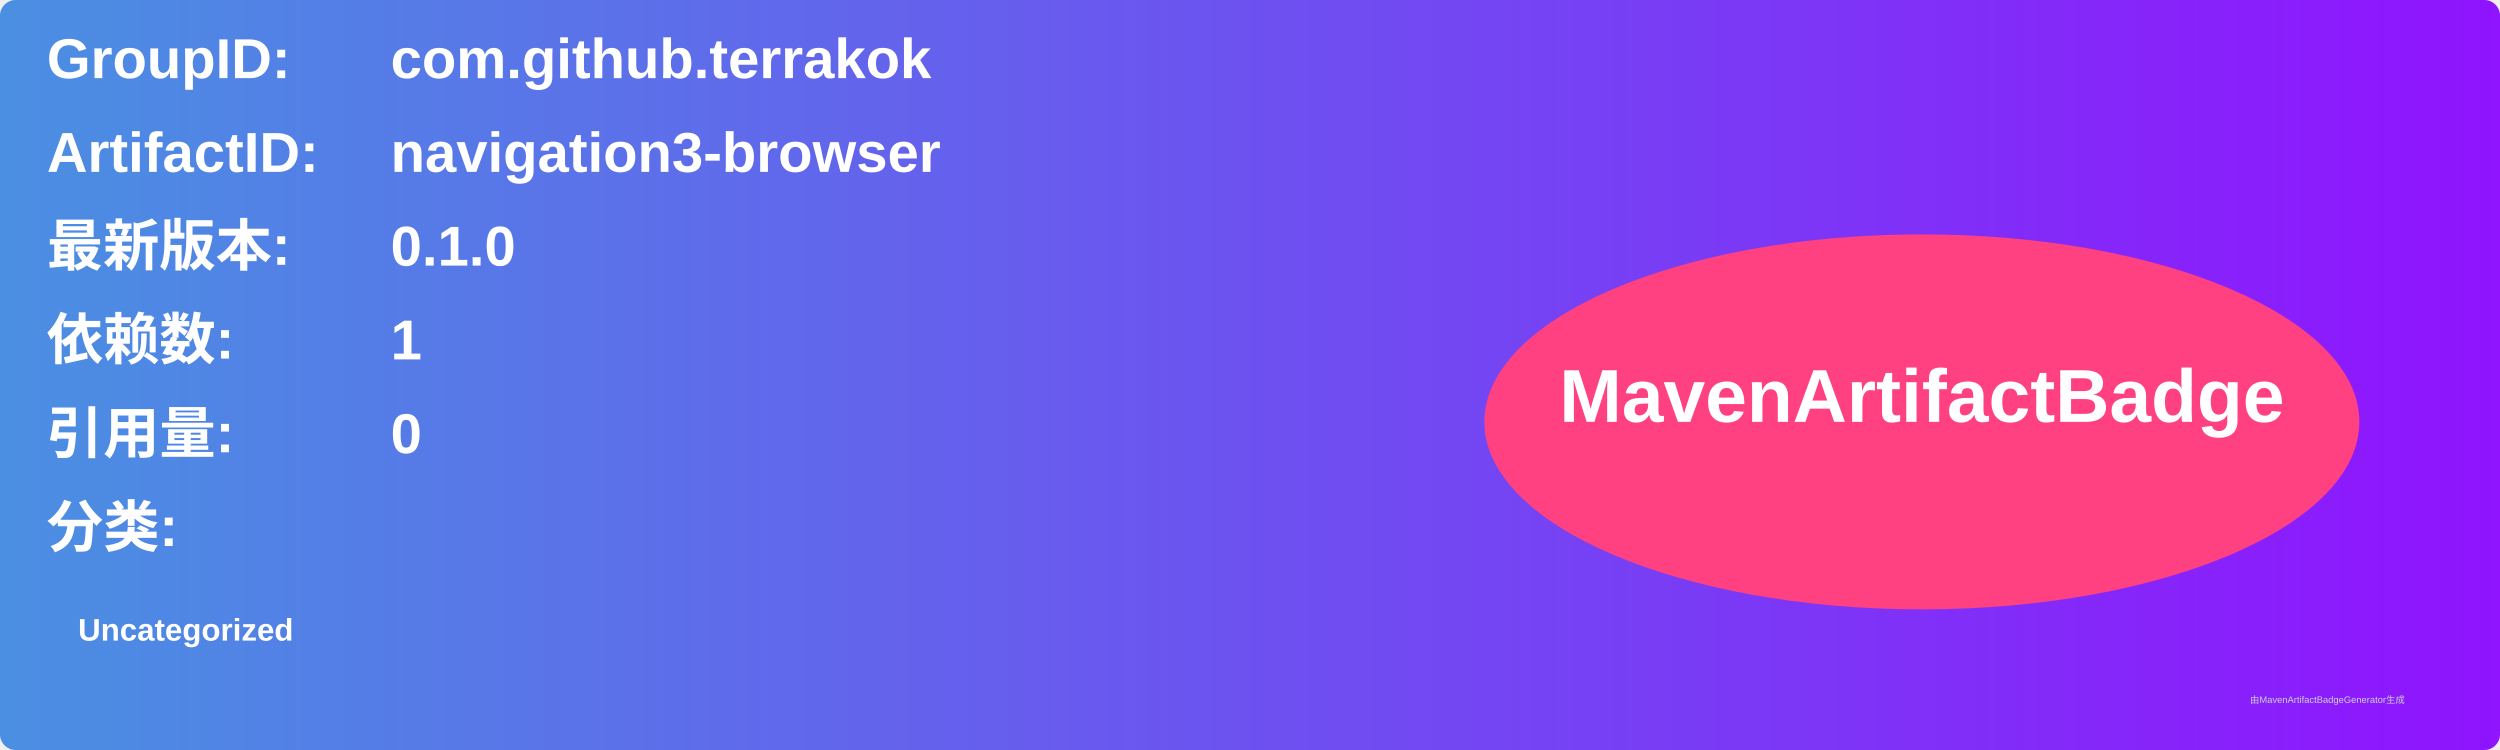
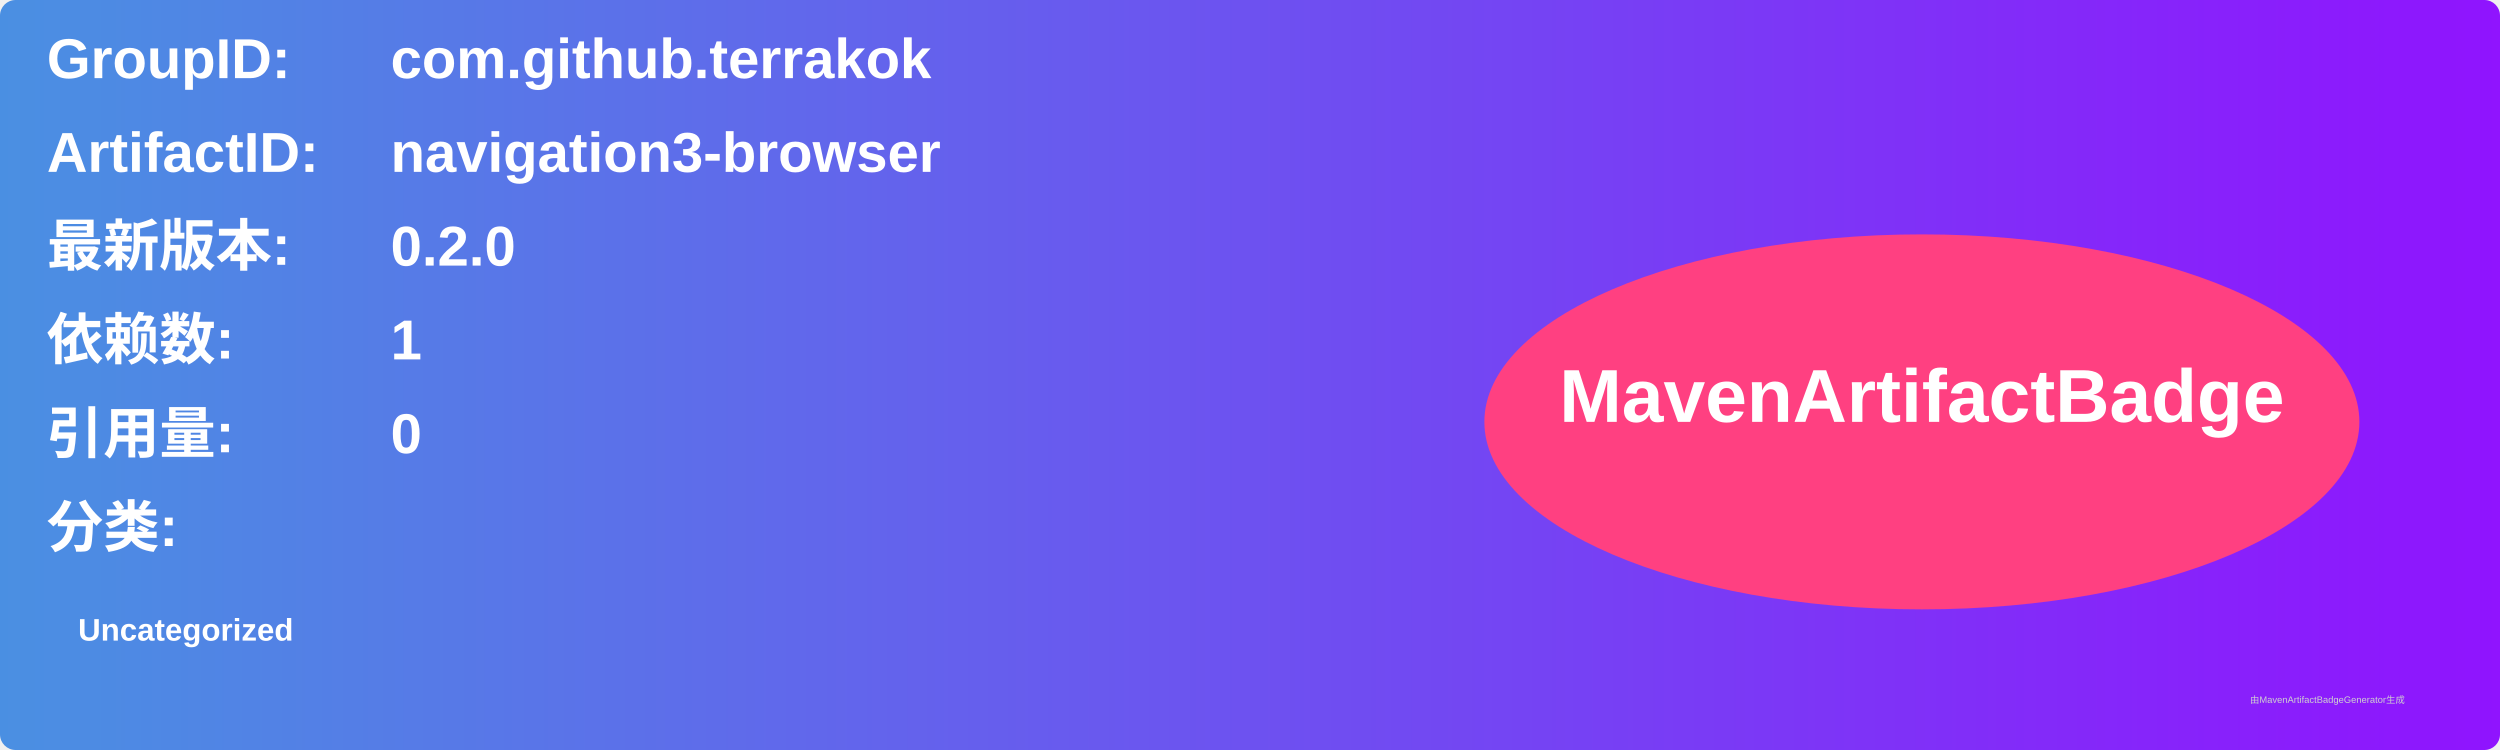
<svg xmlns="http://www.w3.org/2000/svg" width="800" height="240" viewBox="0 0 800 240">
  <linearGradient id="grad" x1="0%" y1="0%" x2="100%" y2="0%">
    <stop offset="0%" stop-color="#4a90e2" />
    <stop offset="100%" stop-color="#9013fe" />
  </linearGradient>
  <rect width="100%" height="100%" rx="5" ry="5" fill="url(#grad)" />
  <g transform="translate(15, 15)">
    <text x="0" y="10" font-family="Arial" font-size="18" fill="white" font-weight="bold" width="260">GroupID:</text>
    <text x="110" y="10" font-family="Arial" font-size="18" fill="white" font-weight="bold" width="460">com.github.terrakok</text>
    <text x="0" y="40" font-family="Arial" font-size="18" fill="white" font-weight="bold" width="260">ArtifactID:</text>
    <text x="110" y="40" font-family="Arial" font-size="18" fill="white" font-weight="bold" width="460">navigation3-browser</text>
    <text x="0" y="70" font-family="Arial" font-size="18" fill="white" font-weight="bold">最新版本:</text>
    <text x="110" y="70" font-family="Arial" font-size="18" fill="white" font-weight="bold">
-       <tspan font-weight="bold">0.1.0</tspan>
+       <tspan font-weight="bold">0.2.0</tspan>
    </text>
    <text x="0" y="100" font-family="Arial" font-size="18" fill="white" font-weight="bold">依赖数: </text>
    <text x="110" y="100" font-family="Arial" font-size="18" fill="white">
      <tspan font-weight="bold">1</tspan>
    </text>
    <text x="0" y="130" font-family="Arial" font-size="18" fill="white" font-weight="bold">引用量: </text>
    <text x="110" y="130" font-family="Arial" font-size="18" fill="white">
      <tspan font-weight="bold">0</tspan>
    </text>
    <text x="0" y="160" font-family="Arial" font-size="18" fill="white" font-weight="bold">分类:</text>
    <text x="10" y="190" font-family="Arial" font-size="10" fill="white">
      <tspan font-weight="bold">Uncategorized</tspan>
    </text>
    <ellipse cx="600" cy="120" rx="140" ry="60" fill="#ff4081" />
    <text x="600" y="120" text-anchor="middle" font-family="Arial" font-size="24" fill="white" font-weight="bold">MavenArtifactBadge</text>
  </g>
  <text x="720" y="225" font-family="Arial" font-size="3" fill="#d0d0d0">由MavenArtifactBadgeGenerator生成</text>
</svg>
